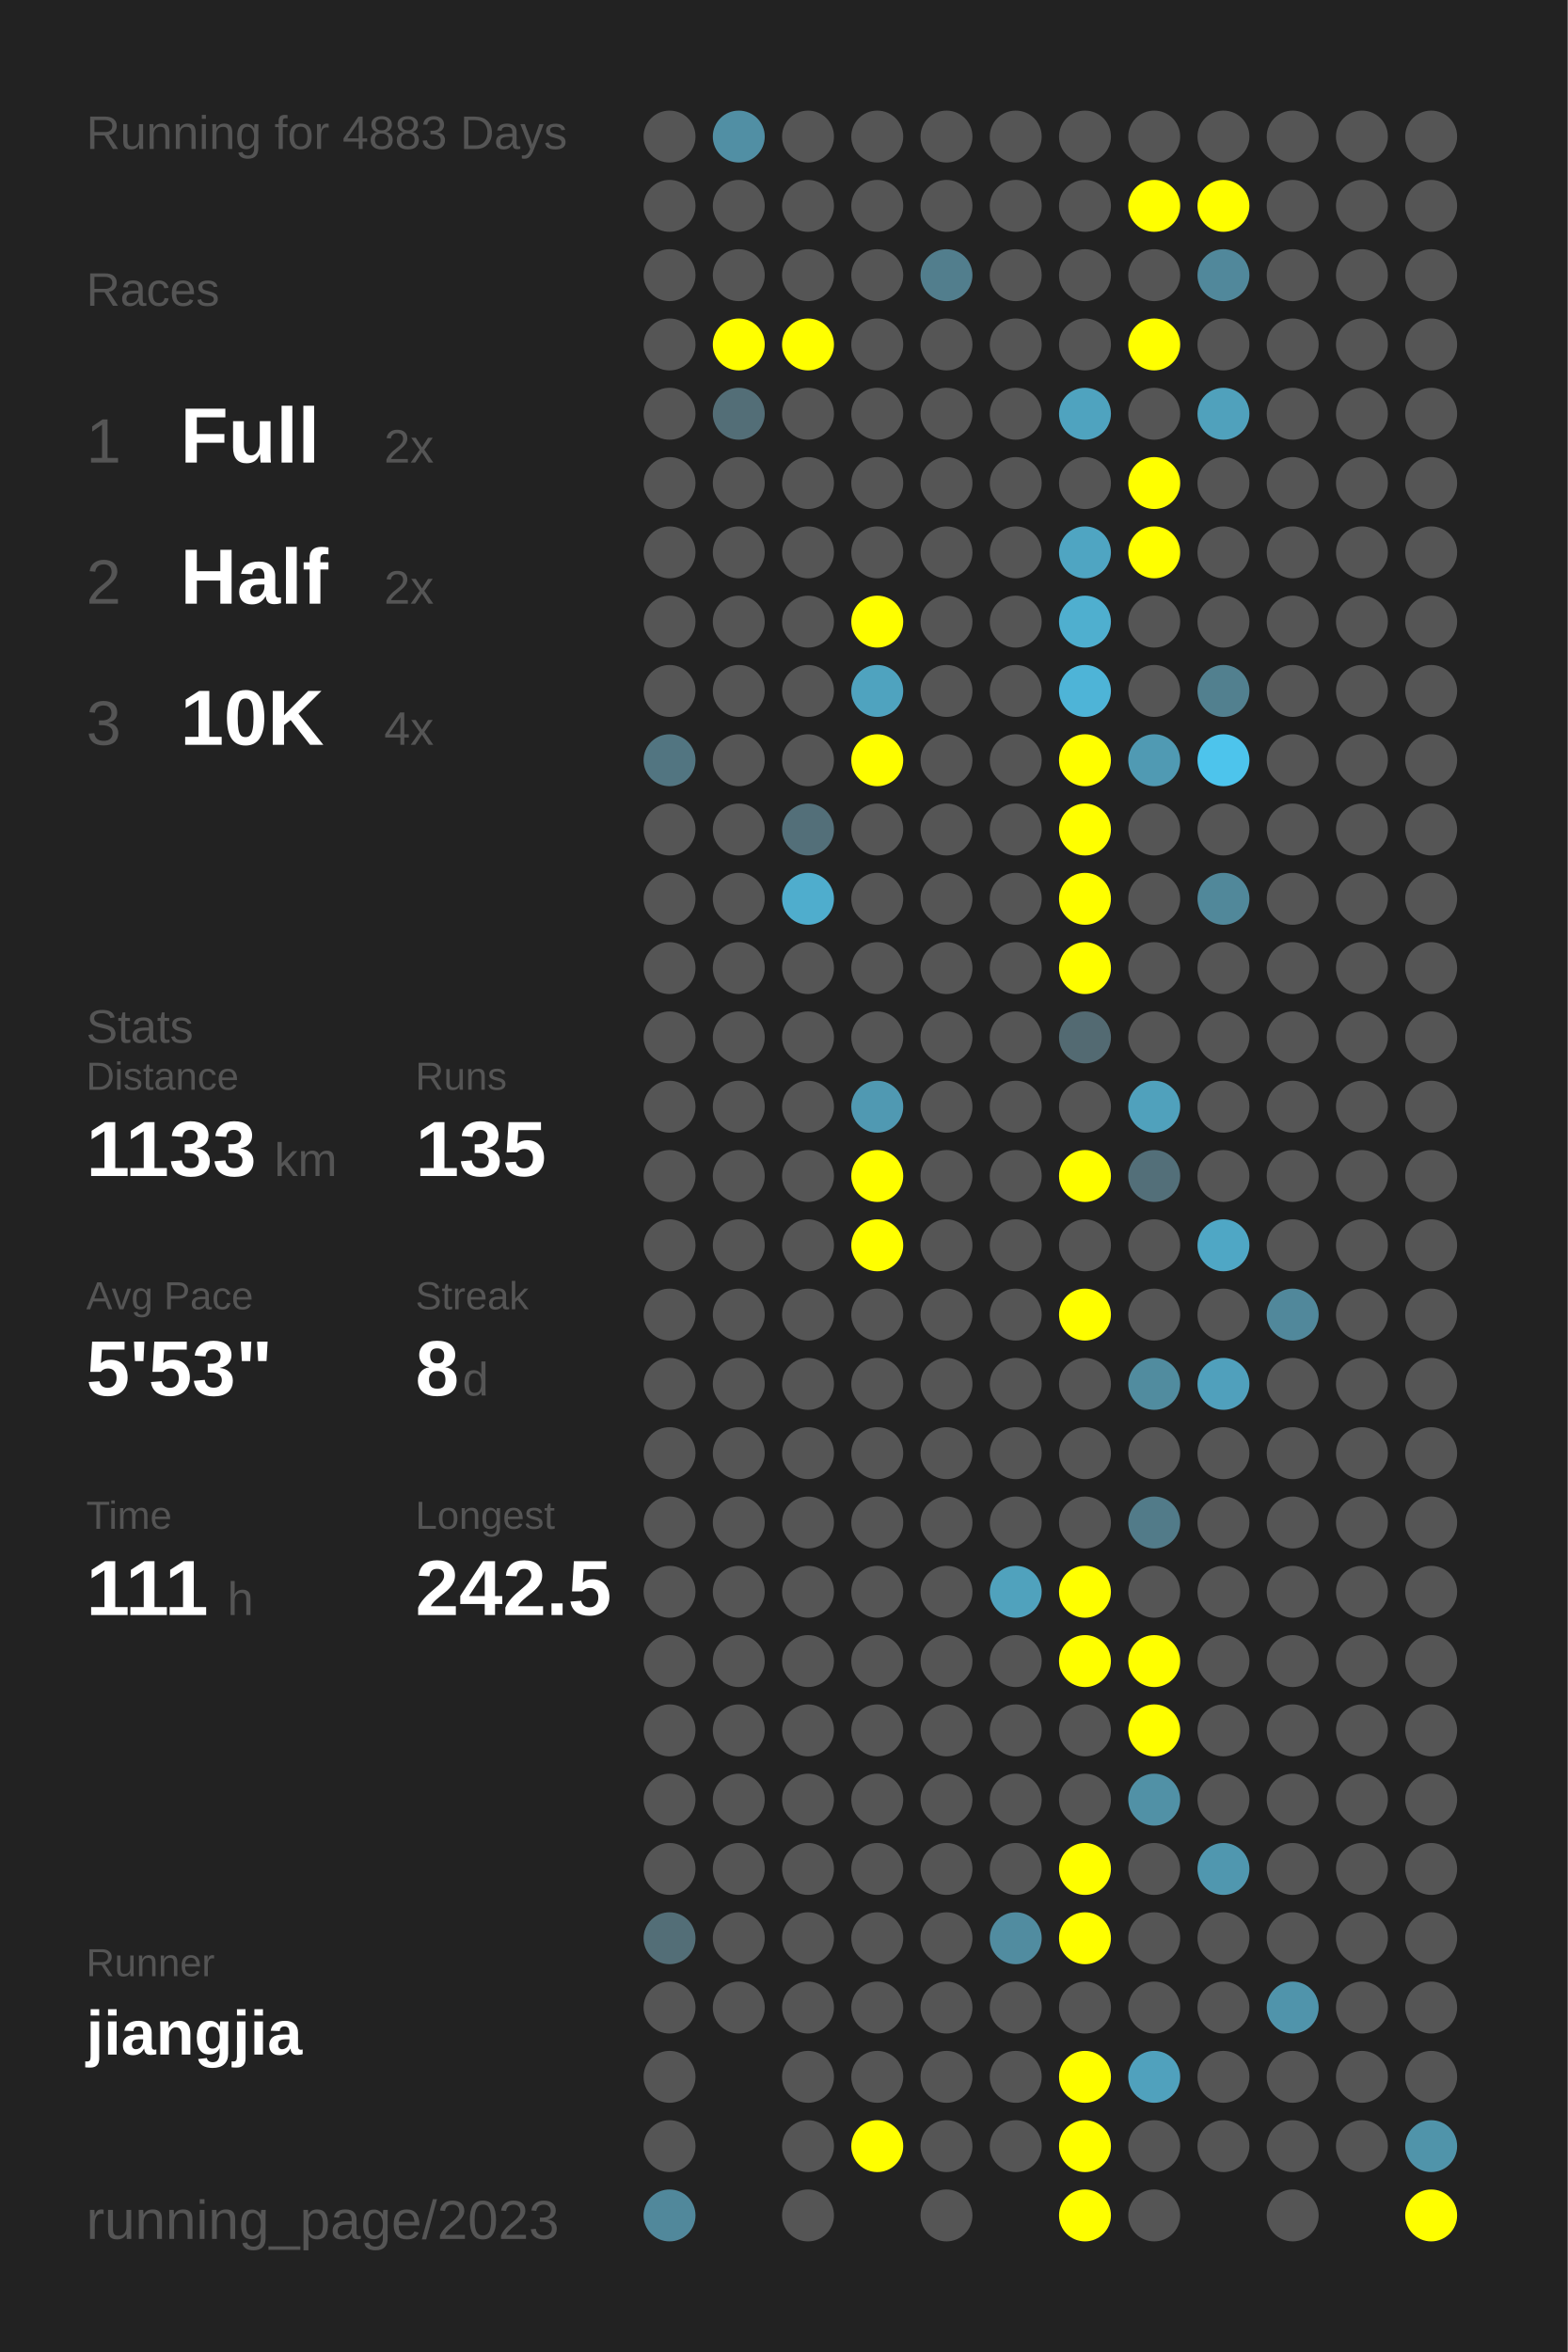
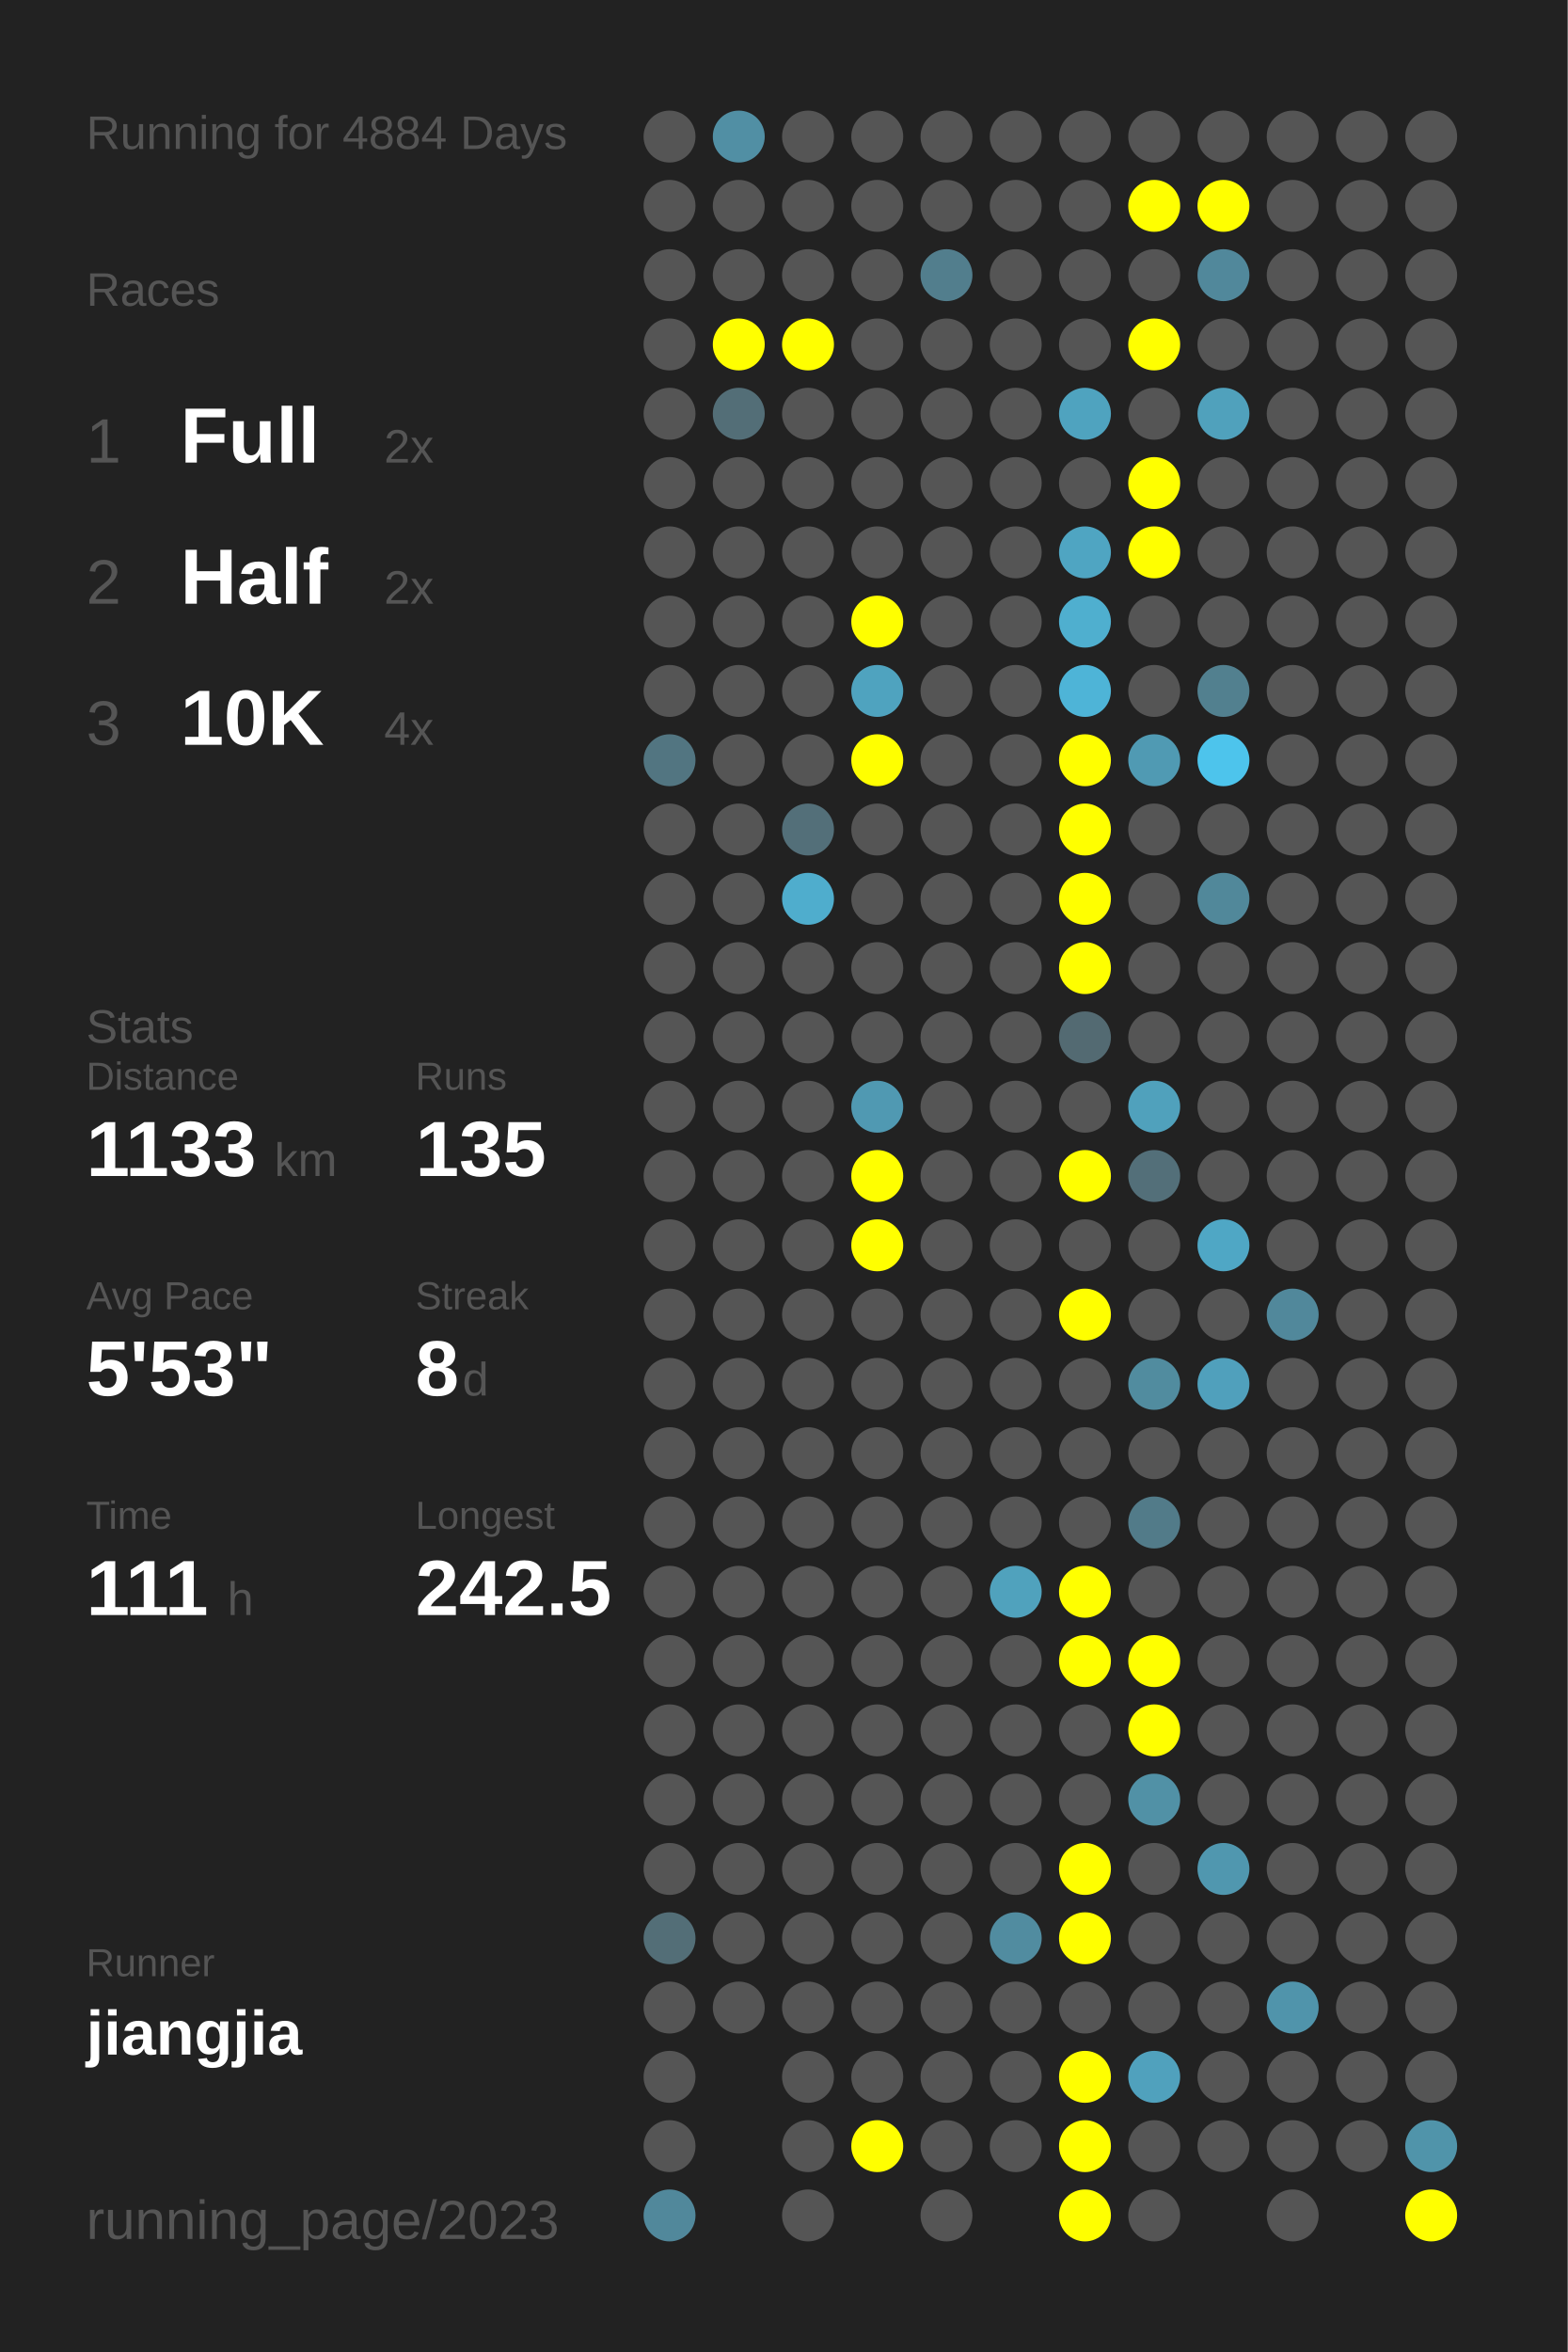
<svg xmlns="http://www.w3.org/2000/svg" baseProfile="full" height="300mm" version="1.1" viewBox="0,0,200,300" width="200mm">
  <defs />
  <rect fill="#222222" height="300" width="200" x="0" y="0" />
-   <text fill="#555555" style="font-size:6px; font-family:Arial;" x="11" y="19">Running for 4883 Days</text>
+   <text fill="#555555" style="font-size:6px; font-family:Arial;" x="11" y="19">Running for 4884 Days</text>
  <text fill="#555555" style="font-size:6px; font-family:Arial;" x="11" y="39">Races</text>
  <text fill="#555555" style="font-size:8px; font-family:Arial;" x="11" y="59">1</text>
  <text fill="#FFFFFF" style="font-size:10px; font-family:Arial; font-weight:bold;" x="23" y="59">Full</text>
  <text fill="#555555" style="font-size:6px; font-family:Arial;" x="49" y="59">2x</text>
  <text fill="#555555" style="font-size:8px; font-family:Arial;" x="11" y="77">2</text>
  <text fill="#FFFFFF" style="font-size:10px; font-family:Arial; font-weight:bold;" x="23" y="77">Half</text>
  <text fill="#555555" style="font-size:6px; font-family:Arial;" x="49" y="77">2x</text>
  <text fill="#555555" style="font-size:8px; font-family:Arial;" x="11" y="95">3</text>
  <text fill="#FFFFFF" style="font-size:10px; font-family:Arial; font-weight:bold;" x="23" y="95">10K</text>
  <text fill="#555555" style="font-size:6px; font-family:Arial;" x="49" y="95">4x</text>
  <text fill="#555555" style="font-size:6px; font-family:Arial;" x="11" y="133">Stats</text>
  <text fill="#555555" style="font-size:5px; font-family:Arial;" x="11" y="139">Distance</text>
  <text fill="#FFFFFF" style="font-size:10px; font-family:Arial; font-weight:bold;" x="11" y="150">1133</text>
  <text fill="#555555" style="font-size:6px; font-family:Arial;" x="35" y="150">km</text>
  <text fill="#555555" style="font-size:5px; font-family:Arial;" x="53" y="139">Runs</text>
  <text fill="#FFFFFF" style="font-size:10px; font-family:Arial; font-weight:bold;" x="53" y="150">135</text>
  <text fill="#555555" style="font-size:5px; font-family:Arial;" x="11" y="167">Avg Pace</text>
  <text fill="#FFFFFF" style="font-size:10px; font-family:Arial; font-weight:bold;" x="11" y="178">5'53"</text>
  <text fill="#555555" style="font-size:5px; font-family:Arial;" x="53" y="167">Streak</text>
  <text fill="#FFFFFF" style="font-size:10px; font-family:Arial; font-weight:bold;" x="53" y="178">8</text>
  <text fill="#555555" style="font-size:6px; font-family:Arial;" x="59" y="178">d</text>
  <text fill="#555555" style="font-size:5px; font-family:Arial;" x="11" y="195">Time</text>
  <text fill="#FFFFFF" style="font-size:10px; font-family:Arial; font-weight:bold;" x="11" y="206">111</text>
  <text fill="#555555" style="font-size:6px; font-family:Arial;" x="29" y="206">h</text>
  <text fill="#555555" style="font-size:5px; font-family:Arial;" x="53" y="195">Longest</text>
  <text fill="#FFFFFF" style="font-size:10px; font-family:Arial; font-weight:bold;" x="53" y="206">242.5</text>
  <text fill="#555555" style="font-size:5px; font-family:Arial;" x="11" y="252.065">Runner</text>
  <text fill="#FFFFFF" style="font-size:8px; font-family:Arial; font-weight:bold;" x="11" y="262.065">jiangjia</text>
  <text fill="#555555" style="font-size:7px; font-family:Arial;" x="11" y="285.581">running_page/2023</text>
  <circle cx="85.417" cy="17.419" fill="#555555" r="3.312" />
  <circle cx="85.417" cy="26.258" fill="#555555" r="3.312" />
  <circle cx="85.417" cy="35.097" fill="#555555" r="3.312" />
  <circle cx="85.417" cy="43.935" fill="#555555" r="3.312" />
  <circle cx="85.417" cy="52.774" fill="#555555" r="3.312" />
  <circle cx="85.417" cy="61.613" fill="#555555" r="3.312" />
  <circle cx="85.417" cy="70.452" fill="#555555" r="3.312" />
  <circle cx="85.417" cy="79.29" fill="#555555" r="3.312" />
  <circle cx="85.417" cy="88.129" fill="#555555" r="3.312" />
  <circle cx="85.417" cy="96.968" fill="#527581" r="3.312" />
  <circle cx="85.417" cy="105.806" fill="#555555" r="3.312" />
  <circle cx="85.417" cy="114.645" fill="#555555" r="3.312" />
  <circle cx="85.417" cy="123.484" fill="#555555" r="3.312" />
  <circle cx="85.417" cy="132.323" fill="#555555" r="3.312" />
  <circle cx="85.417" cy="141.161" fill="#555555" r="3.312" />
  <circle cx="85.417" cy="150" fill="#555555" r="3.312" />
  <circle cx="85.417" cy="158.839" fill="#555555" r="3.312" />
  <circle cx="85.417" cy="167.677" fill="#555555" r="3.312" />
  <circle cx="85.417" cy="176.516" fill="#555555" r="3.312" />
  <circle cx="85.417" cy="185.355" fill="#555555" r="3.312" />
  <circle cx="85.417" cy="194.194" fill="#555555" r="3.312" />
  <circle cx="85.417" cy="203.032" fill="#555555" r="3.312" />
  <circle cx="85.417" cy="211.871" fill="#555555" r="3.312" />
  <circle cx="85.417" cy="220.71" fill="#555555" r="3.312" />
  <circle cx="85.417" cy="229.548" fill="#555555" r="3.312" />
  <circle cx="85.417" cy="238.387" fill="#555555" r="3.312" />
  <circle cx="85.417" cy="247.226" fill="#536e77" r="3.312" />
  <circle cx="85.417" cy="256.065" fill="#555555" r="3.312" />
  <circle cx="85.417" cy="264.903" fill="#555555" r="3.312" />
  <circle cx="85.417" cy="273.742" fill="#555555" r="3.312" />
  <circle cx="85.417" cy="282.581" fill="#51889b" r="3.312" />
  <circle cx="94.25" cy="17.419" fill="#518fa4" r="3.312" />
  <circle cx="94.25" cy="26.258" fill="#555555" r="3.312" />
  <circle cx="94.25" cy="35.097" fill="#555555" r="3.312" />
  <circle cx="94.25" cy="43.935" fill="#FFFF00" r="3.312" />
  <circle cx="94.25" cy="52.774" fill="#536e77" r="3.312" />
  <circle cx="94.25" cy="61.613" fill="#555555" r="3.312" />
  <circle cx="94.25" cy="70.452" fill="#555555" r="3.312" />
  <circle cx="94.25" cy="79.29" fill="#555555" r="3.312" />
  <circle cx="94.25" cy="88.129" fill="#555555" r="3.312" />
  <circle cx="94.25" cy="96.968" fill="#555555" r="3.312" />
  <circle cx="94.25" cy="105.806" fill="#555555" r="3.312" />
  <circle cx="94.25" cy="114.645" fill="#555555" r="3.312" />
  <circle cx="94.25" cy="123.484" fill="#555555" r="3.312" />
  <circle cx="94.25" cy="132.323" fill="#555555" r="3.312" />
  <circle cx="94.25" cy="141.161" fill="#555555" r="3.312" />
  <circle cx="94.25" cy="150" fill="#555555" r="3.312" />
  <circle cx="94.25" cy="158.839" fill="#555555" r="3.312" />
  <circle cx="94.25" cy="167.677" fill="#555555" r="3.312" />
  <circle cx="94.25" cy="176.516" fill="#555555" r="3.312" />
  <circle cx="94.25" cy="185.355" fill="#555555" r="3.312" />
  <circle cx="94.25" cy="194.194" fill="#555555" r="3.312" />
  <circle cx="94.25" cy="203.032" fill="#555555" r="3.312" />
  <circle cx="94.25" cy="211.871" fill="#555555" r="3.312" />
  <circle cx="94.25" cy="220.71" fill="#555555" r="3.312" />
  <circle cx="94.25" cy="229.548" fill="#555555" r="3.312" />
  <circle cx="94.25" cy="238.387" fill="#555555" r="3.312" />
  <circle cx="94.25" cy="247.226" fill="#555555" r="3.312" />
  <circle cx="94.25" cy="256.065" fill="#555555" r="3.312" />
  <circle cx="103.083" cy="17.419" fill="#555555" r="3.312" />
  <circle cx="103.083" cy="26.258" fill="#555555" r="3.312" />
  <circle cx="103.083" cy="35.097" fill="#555555" r="3.312" />
  <circle cx="103.083" cy="43.935" fill="#FFFF00" r="3.312" />
  <circle cx="103.083" cy="52.774" fill="#555555" r="3.312" />
  <circle cx="103.083" cy="61.613" fill="#555555" r="3.312" />
  <circle cx="103.083" cy="70.452" fill="#555555" r="3.312" />
  <circle cx="103.083" cy="79.29" fill="#555555" r="3.312" />
  <circle cx="103.083" cy="88.129" fill="#555555" r="3.312" />
  <circle cx="103.083" cy="96.968" fill="#555555" r="3.312" />
  <circle cx="103.083" cy="105.806" fill="#536f79" r="3.312" />
  <circle cx="103.083" cy="114.645" fill="#4fadcd" r="3.312" />
  <circle cx="103.083" cy="123.484" fill="#555555" r="3.312" />
  <circle cx="103.083" cy="132.323" fill="#555555" r="3.312" />
  <circle cx="103.083" cy="141.161" fill="#555555" r="3.312" />
  <circle cx="103.083" cy="150" fill="#555555" r="3.312" />
  <circle cx="103.083" cy="158.839" fill="#555555" r="3.312" />
  <circle cx="103.083" cy="167.677" fill="#555555" r="3.312" />
  <circle cx="103.083" cy="176.516" fill="#555555" r="3.312" />
  <circle cx="103.083" cy="185.355" fill="#555555" r="3.312" />
  <circle cx="103.083" cy="194.194" fill="#555555" r="3.312" />
  <circle cx="103.083" cy="203.032" fill="#555555" r="3.312" />
  <circle cx="103.083" cy="211.871" fill="#555555" r="3.312" />
  <circle cx="103.083" cy="220.71" fill="#555555" r="3.312" />
  <circle cx="103.083" cy="229.548" fill="#555555" r="3.312" />
  <circle cx="103.083" cy="238.387" fill="#555555" r="3.312" />
  <circle cx="103.083" cy="247.226" fill="#555555" r="3.312" />
  <circle cx="103.083" cy="256.065" fill="#555555" r="3.312" />
  <circle cx="103.083" cy="264.903" fill="#555555" r="3.312" />
  <circle cx="103.083" cy="273.742" fill="#555555" r="3.312" />
  <circle cx="103.083" cy="282.581" fill="#555555" r="3.312" />
  <circle cx="111.917" cy="17.419" fill="#555555" r="3.312" />
  <circle cx="111.917" cy="26.258" fill="#555555" r="3.312" />
  <circle cx="111.917" cy="35.097" fill="#555555" r="3.312" />
  <circle cx="111.917" cy="43.935" fill="#555555" r="3.312" />
  <circle cx="111.917" cy="52.774" fill="#555555" r="3.312" />
  <circle cx="111.917" cy="61.613" fill="#555555" r="3.312" />
  <circle cx="111.917" cy="70.452" fill="#555555" r="3.312" />
  <circle cx="111.917" cy="79.29" fill="#FFFF00" r="3.312" />
  <circle cx="111.917" cy="88.129" fill="#4fa3bf" r="3.312" />
  <circle cx="111.917" cy="96.968" fill="#FFFF00" r="3.312" />
  <circle cx="111.917" cy="105.806" fill="#555555" r="3.312" />
  <circle cx="111.917" cy="114.645" fill="#555555" r="3.312" />
  <circle cx="111.917" cy="123.484" fill="#555555" r="3.312" />
  <circle cx="111.917" cy="132.323" fill="#555555" r="3.312" />
  <circle cx="111.917" cy="141.161" fill="#5099b2" r="3.312" />
  <circle cx="111.917" cy="150" fill="#FFFF00" r="3.312" />
  <circle cx="111.917" cy="158.839" fill="#FFFF00" r="3.312" />
  <circle cx="111.917" cy="167.677" fill="#555555" r="3.312" />
  <circle cx="111.917" cy="176.516" fill="#555555" r="3.312" />
  <circle cx="111.917" cy="185.355" fill="#555555" r="3.312" />
  <circle cx="111.917" cy="194.194" fill="#555555" r="3.312" />
  <circle cx="111.917" cy="203.032" fill="#555555" r="3.312" />
  <circle cx="111.917" cy="211.871" fill="#555555" r="3.312" />
  <circle cx="111.917" cy="220.71" fill="#555555" r="3.312" />
  <circle cx="111.917" cy="229.548" fill="#555555" r="3.312" />
  <circle cx="111.917" cy="238.387" fill="#555555" r="3.312" />
  <circle cx="111.917" cy="247.226" fill="#555555" r="3.312" />
  <circle cx="111.917" cy="256.065" fill="#555555" r="3.312" />
  <circle cx="111.917" cy="264.903" fill="#555555" r="3.312" />
  <circle cx="111.917" cy="273.742" fill="#FFFF00" r="3.312" />
  <circle cx="120.75" cy="17.419" fill="#555555" r="3.312" />
  <circle cx="120.75" cy="26.258" fill="#555555" r="3.312" />
  <circle cx="120.75" cy="35.097" fill="#527e8d" r="3.312" />
  <circle cx="120.75" cy="43.935" fill="#555555" r="3.312" />
  <circle cx="120.75" cy="52.774" fill="#555555" r="3.312" />
  <circle cx="120.75" cy="61.613" fill="#555555" r="3.312" />
  <circle cx="120.75" cy="70.452" fill="#555555" r="3.312" />
  <circle cx="120.75" cy="79.29" fill="#555555" r="3.312" />
  <circle cx="120.75" cy="88.129" fill="#555555" r="3.312" />
  <circle cx="120.75" cy="96.968" fill="#555555" r="3.312" />
  <circle cx="120.75" cy="105.806" fill="#555555" r="3.312" />
  <circle cx="120.75" cy="114.645" fill="#555555" r="3.312" />
  <circle cx="120.75" cy="123.484" fill="#555555" r="3.312" />
  <circle cx="120.75" cy="132.323" fill="#555555" r="3.312" />
  <circle cx="120.75" cy="141.161" fill="#555555" r="3.312" />
  <circle cx="120.75" cy="150" fill="#555555" r="3.312" />
  <circle cx="120.75" cy="158.839" fill="#555555" r="3.312" />
  <circle cx="120.75" cy="167.677" fill="#555555" r="3.312" />
  <circle cx="120.75" cy="176.516" fill="#555555" r="3.312" />
  <circle cx="120.75" cy="185.355" fill="#555555" r="3.312" />
  <circle cx="120.75" cy="194.194" fill="#555555" r="3.312" />
  <circle cx="120.75" cy="203.032" fill="#555555" r="3.312" />
  <circle cx="120.75" cy="211.871" fill="#555555" r="3.312" />
  <circle cx="120.75" cy="220.71" fill="#555555" r="3.312" />
  <circle cx="120.75" cy="229.548" fill="#555555" r="3.312" />
  <circle cx="120.75" cy="238.387" fill="#555555" r="3.312" />
  <circle cx="120.75" cy="247.226" fill="#555555" r="3.312" />
  <circle cx="120.75" cy="256.065" fill="#555555" r="3.312" />
  <circle cx="120.75" cy="264.903" fill="#555555" r="3.312" />
  <circle cx="120.75" cy="273.742" fill="#555555" r="3.312" />
  <circle cx="120.75" cy="282.581" fill="#555555" r="3.312" />
  <circle cx="129.583" cy="17.419" fill="#555555" r="3.312" />
  <circle cx="129.583" cy="26.258" fill="#555555" r="3.312" />
  <circle cx="129.583" cy="35.097" fill="#555555" r="3.312" />
  <circle cx="129.583" cy="43.935" fill="#555555" r="3.312" />
  <circle cx="129.583" cy="52.774" fill="#555555" r="3.312" />
  <circle cx="129.583" cy="61.613" fill="#555555" r="3.312" />
  <circle cx="129.583" cy="70.452" fill="#555555" r="3.312" />
  <circle cx="129.583" cy="79.29" fill="#555555" r="3.312" />
  <circle cx="129.583" cy="88.129" fill="#555555" r="3.312" />
  <circle cx="129.583" cy="96.968" fill="#555555" r="3.312" />
  <circle cx="129.583" cy="105.806" fill="#555555" r="3.312" />
  <circle cx="129.583" cy="114.645" fill="#555555" r="3.312" />
  <circle cx="129.583" cy="123.484" fill="#555555" r="3.312" />
  <circle cx="129.583" cy="132.323" fill="#555555" r="3.312" />
  <circle cx="129.583" cy="141.161" fill="#555555" r="3.312" />
  <circle cx="129.583" cy="150" fill="#555555" r="3.312" />
  <circle cx="129.583" cy="158.839" fill="#555555" r="3.312" />
  <circle cx="129.583" cy="167.677" fill="#555555" r="3.312" />
  <circle cx="129.583" cy="176.516" fill="#555555" r="3.312" />
  <circle cx="129.583" cy="185.355" fill="#555555" r="3.312" />
  <circle cx="129.583" cy="194.194" fill="#555555" r="3.312" />
  <circle cx="129.583" cy="203.032" fill="#50a2bd" r="3.312" />
  <circle cx="129.583" cy="211.871" fill="#555555" r="3.312" />
  <circle cx="129.583" cy="220.71" fill="#555555" r="3.312" />
  <circle cx="129.583" cy="229.548" fill="#555555" r="3.312" />
  <circle cx="129.583" cy="238.387" fill="#555555" r="3.312" />
  <circle cx="129.583" cy="247.226" fill="#518ca0" r="3.312" />
  <circle cx="129.583" cy="256.065" fill="#555555" r="3.312" />
  <circle cx="129.583" cy="264.903" fill="#555555" r="3.312" />
  <circle cx="129.583" cy="273.742" fill="#555555" r="3.312" />
  <circle cx="138.417" cy="17.419" fill="#555555" r="3.312" />
  <circle cx="138.417" cy="26.258" fill="#555555" r="3.312" />
  <circle cx="138.417" cy="35.097" fill="#555555" r="3.312" />
  <circle cx="138.417" cy="43.935" fill="#555555" r="3.312" />
  <circle cx="138.417" cy="52.774" fill="#4fa3bf" r="3.312" />
  <circle cx="138.417" cy="61.613" fill="#555555" r="3.312" />
  <circle cx="138.417" cy="70.452" fill="#4fa5c2" r="3.312" />
  <circle cx="138.417" cy="79.29" fill="#4fafcf" r="3.312" />
  <circle cx="138.417" cy="88.129" fill="#4eb4d7" r="3.312" />
  <circle cx="138.417" cy="96.968" fill="#FFFF00" r="3.312" />
  <circle cx="138.417" cy="105.806" fill="#FFFF00" r="3.312" />
  <circle cx="138.417" cy="114.645" fill="#FFFF00" r="3.312" />
  <circle cx="138.417" cy="123.484" fill="#FFFF00" r="3.312" />
  <circle cx="138.417" cy="132.323" fill="#536a72" r="3.312" />
  <circle cx="138.417" cy="141.161" fill="#555555" r="3.312" />
  <circle cx="138.417" cy="150" fill="#FFFF00" r="3.312" />
  <circle cx="138.417" cy="158.839" fill="#555555" r="3.312" />
  <circle cx="138.417" cy="167.677" fill="#FFFF00" r="3.312" />
  <circle cx="138.417" cy="176.516" fill="#555555" r="3.312" />
  <circle cx="138.417" cy="185.355" fill="#555555" r="3.312" />
  <circle cx="138.417" cy="194.194" fill="#555555" r="3.312" />
  <circle cx="138.417" cy="203.032" fill="#FFFF00" r="3.312" />
  <circle cx="138.417" cy="211.871" fill="#FFFF00" r="3.312" />
  <circle cx="138.417" cy="220.71" fill="#555555" r="3.312" />
  <circle cx="138.417" cy="229.548" fill="#555555" r="3.312" />
  <circle cx="138.417" cy="238.387" fill="#FFFF00" r="3.312" />
  <circle cx="138.417" cy="247.226" fill="#FFFF00" r="3.312" />
  <circle cx="138.417" cy="256.065" fill="#555555" r="3.312" />
  <circle cx="138.417" cy="264.903" fill="#FFFF00" r="3.312" />
  <circle cx="138.417" cy="273.742" fill="#FFFF00" r="3.312" />
  <circle cx="138.417" cy="282.581" fill="#FFFF00" r="3.312" />
  <circle cx="147.25" cy="17.419" fill="#555555" r="3.312" />
  <circle cx="147.25" cy="26.258" fill="#FFFF00" r="3.312" />
  <circle cx="147.25" cy="35.097" fill="#555555" r="3.312" />
  <circle cx="147.25" cy="43.935" fill="#FFFF00" r="3.312" />
  <circle cx="147.25" cy="52.774" fill="#555555" r="3.312" />
  <circle cx="147.25" cy="61.613" fill="#FFFF00" r="3.312" />
  <circle cx="147.25" cy="70.452" fill="#FFFF00" r="3.312" />
  <circle cx="147.25" cy="79.29" fill="#555555" r="3.312" />
  <circle cx="147.25" cy="88.129" fill="#555555" r="3.312" />
  <circle cx="147.25" cy="96.968" fill="#509ab3" r="3.312" />
  <circle cx="147.25" cy="105.806" fill="#555555" r="3.312" />
  <circle cx="147.25" cy="114.645" fill="#555555" r="3.312" />
  <circle cx="147.25" cy="123.484" fill="#555555" r="3.312" />
  <circle cx="147.25" cy="132.323" fill="#555555" r="3.312" />
  <circle cx="147.25" cy="141.161" fill="#50a1bc" r="3.312" />
  <circle cx="147.25" cy="150" fill="#536f79" r="3.312" />
  <circle cx="147.25" cy="158.839" fill="#555555" r="3.312" />
  <circle cx="147.25" cy="167.677" fill="#555555" r="3.312" />
  <circle cx="147.25" cy="176.516" fill="#518c9f" r="3.312" />
  <circle cx="147.25" cy="185.355" fill="#555555" r="3.312" />
  <circle cx="147.25" cy="194.194" fill="#527b89" r="3.312" />
  <circle cx="147.25" cy="203.032" fill="#555555" r="3.312" />
  <circle cx="147.25" cy="211.871" fill="#FFFF00" r="3.312" />
  <circle cx="147.25" cy="220.71" fill="#FFFF00" r="3.312" />
  <circle cx="147.25" cy="229.548" fill="#5191a6" r="3.312" />
  <circle cx="147.25" cy="238.387" fill="#555555" r="3.312" />
  <circle cx="147.25" cy="247.226" fill="#555555" r="3.312" />
  <circle cx="147.25" cy="256.065" fill="#555555" r="3.312" />
  <circle cx="147.25" cy="264.903" fill="#50a1bd" r="3.312" />
  <circle cx="147.25" cy="273.742" fill="#555555" r="3.312" />
  <circle cx="147.25" cy="282.581" fill="#555555" r="3.312" />
  <circle cx="156.083" cy="17.419" fill="#555555" r="3.312" />
  <circle cx="156.083" cy="26.258" fill="#FFFF00" r="3.312" />
  <circle cx="156.083" cy="35.097" fill="#51889b" r="3.312" />
  <circle cx="156.083" cy="43.935" fill="#555555" r="3.312" />
  <circle cx="156.083" cy="52.774" fill="#50a1bc" r="3.312" />
  <circle cx="156.083" cy="61.613" fill="#555555" r="3.312" />
  <circle cx="156.083" cy="70.452" fill="#555555" r="3.312" />
  <circle cx="156.083" cy="79.29" fill="#555555" r="3.312" />
  <circle cx="156.083" cy="88.129" fill="#52808f" r="3.312" />
  <circle cx="156.083" cy="96.968" fill="#4dc4ec" r="3.312" />
  <circle cx="156.083" cy="105.806" fill="#555555" r="3.312" />
  <circle cx="156.083" cy="114.645" fill="#51889a" r="3.312" />
  <circle cx="156.083" cy="123.484" fill="#555555" r="3.312" />
  <circle cx="156.083" cy="132.323" fill="#555555" r="3.312" />
  <circle cx="156.083" cy="141.161" fill="#555555" r="3.312" />
  <circle cx="156.083" cy="150" fill="#555555" r="3.312" />
  <circle cx="156.083" cy="158.839" fill="#4fa7c5" r="3.312" />
  <circle cx="156.083" cy="167.677" fill="#555555" r="3.312" />
  <circle cx="156.083" cy="176.516" fill="#50a0bc" r="3.312" />
  <circle cx="156.083" cy="185.355" fill="#555555" r="3.312" />
  <circle cx="156.083" cy="194.194" fill="#555555" r="3.312" />
  <circle cx="156.083" cy="203.032" fill="#555555" r="3.312" />
  <circle cx="156.083" cy="211.871" fill="#555555" r="3.312" />
  <circle cx="156.083" cy="220.71" fill="#555555" r="3.312" />
  <circle cx="156.083" cy="229.548" fill="#555555" r="3.312" />
  <circle cx="156.083" cy="238.387" fill="#5097af" r="3.312" />
  <circle cx="156.083" cy="247.226" fill="#555555" r="3.312" />
  <circle cx="156.083" cy="256.065" fill="#555555" r="3.312" />
  <circle cx="156.083" cy="264.903" fill="#555555" r="3.312" />
  <circle cx="156.083" cy="273.742" fill="#555555" r="3.312" />
  <circle cx="164.917" cy="17.419" fill="#555555" r="3.312" />
  <circle cx="164.917" cy="26.258" fill="#555555" r="3.312" />
  <circle cx="164.917" cy="35.097" fill="#555555" r="3.312" />
  <circle cx="164.917" cy="43.935" fill="#555555" r="3.312" />
  <circle cx="164.917" cy="52.774" fill="#555555" r="3.312" />
  <circle cx="164.917" cy="61.613" fill="#555555" r="3.312" />
  <circle cx="164.917" cy="70.452" fill="#555555" r="3.312" />
  <circle cx="164.917" cy="79.29" fill="#555555" r="3.312" />
  <circle cx="164.917" cy="88.129" fill="#555555" r="3.312" />
  <circle cx="164.917" cy="96.968" fill="#555555" r="3.312" />
  <circle cx="164.917" cy="105.806" fill="#555555" r="3.312" />
  <circle cx="164.917" cy="114.645" fill="#555555" r="3.312" />
  <circle cx="164.917" cy="123.484" fill="#555555" r="3.312" />
  <circle cx="164.917" cy="132.323" fill="#555555" r="3.312" />
  <circle cx="164.917" cy="141.161" fill="#555555" r="3.312" />
  <circle cx="164.917" cy="150" fill="#555555" r="3.312" />
  <circle cx="164.917" cy="158.839" fill="#555555" r="3.312" />
  <circle cx="164.917" cy="167.677" fill="#51889b" r="3.312" />
  <circle cx="164.917" cy="176.516" fill="#555555" r="3.312" />
  <circle cx="164.917" cy="185.355" fill="#555555" r="3.312" />
  <circle cx="164.917" cy="194.194" fill="#555555" r="3.312" />
  <circle cx="164.917" cy="203.032" fill="#555555" r="3.312" />
  <circle cx="164.917" cy="211.871" fill="#555555" r="3.312" />
  <circle cx="164.917" cy="220.71" fill="#555555" r="3.312" />
  <circle cx="164.917" cy="229.548" fill="#555555" r="3.312" />
  <circle cx="164.917" cy="238.387" fill="#555555" r="3.312" />
  <circle cx="164.917" cy="247.226" fill="#555555" r="3.312" />
  <circle cx="164.917" cy="256.065" fill="#5094ab" r="3.312" />
  <circle cx="164.917" cy="264.903" fill="#555555" r="3.312" />
  <circle cx="164.917" cy="273.742" fill="#555555" r="3.312" />
  <circle cx="164.917" cy="282.581" fill="#555555" r="3.312" />
  <circle cx="173.75" cy="17.419" fill="#555555" r="3.312" />
  <circle cx="173.75" cy="26.258" fill="#555555" r="3.312" />
  <circle cx="173.75" cy="35.097" fill="#555555" r="3.312" />
  <circle cx="173.75" cy="43.935" fill="#555555" r="3.312" />
  <circle cx="173.75" cy="52.774" fill="#555555" r="3.312" />
  <circle cx="173.75" cy="61.613" fill="#555555" r="3.312" />
  <circle cx="173.75" cy="70.452" fill="#555555" r="3.312" />
  <circle cx="173.75" cy="79.29" fill="#555555" r="3.312" />
  <circle cx="173.75" cy="88.129" fill="#555555" r="3.312" />
  <circle cx="173.75" cy="96.968" fill="#555555" r="3.312" />
  <circle cx="173.75" cy="105.806" fill="#555555" r="3.312" />
  <circle cx="173.75" cy="114.645" fill="#555555" r="3.312" />
  <circle cx="173.75" cy="123.484" fill="#555555" r="3.312" />
  <circle cx="173.75" cy="132.323" fill="#555555" r="3.312" />
  <circle cx="173.75" cy="141.161" fill="#555555" r="3.312" />
  <circle cx="173.75" cy="150" fill="#555555" r="3.312" />
  <circle cx="173.75" cy="158.839" fill="#555555" r="3.312" />
  <circle cx="173.75" cy="167.677" fill="#555555" r="3.312" />
  <circle cx="173.75" cy="176.516" fill="#555555" r="3.312" />
  <circle cx="173.75" cy="185.355" fill="#555555" r="3.312" />
  <circle cx="173.75" cy="194.194" fill="#555555" r="3.312" />
  <circle cx="173.75" cy="203.032" fill="#555555" r="3.312" />
  <circle cx="173.75" cy="211.871" fill="#555555" r="3.312" />
  <circle cx="173.75" cy="220.71" fill="#555555" r="3.312" />
  <circle cx="173.75" cy="229.548" fill="#555555" r="3.312" />
  <circle cx="173.75" cy="238.387" fill="#555555" r="3.312" />
  <circle cx="173.75" cy="247.226" fill="#555555" r="3.312" />
  <circle cx="173.75" cy="256.065" fill="#555555" r="3.312" />
  <circle cx="173.75" cy="264.903" fill="#555555" r="3.312" />
  <circle cx="173.75" cy="273.742" fill="#555555" r="3.312" />
  <circle cx="182.583" cy="17.419" fill="#555555" r="3.312" />
  <circle cx="182.583" cy="26.258" fill="#555555" r="3.312" />
  <circle cx="182.583" cy="35.097" fill="#555555" r="3.312" />
  <circle cx="182.583" cy="43.935" fill="#555555" r="3.312" />
  <circle cx="182.583" cy="52.774" fill="#555555" r="3.312" />
  <circle cx="182.583" cy="61.613" fill="#555555" r="3.312" />
  <circle cx="182.583" cy="70.452" fill="#555555" r="3.312" />
  <circle cx="182.583" cy="79.29" fill="#555555" r="3.312" />
  <circle cx="182.583" cy="88.129" fill="#555555" r="3.312" />
  <circle cx="182.583" cy="96.968" fill="#555555" r="3.312" />
  <circle cx="182.583" cy="105.806" fill="#555555" r="3.312" />
  <circle cx="182.583" cy="114.645" fill="#555555" r="3.312" />
  <circle cx="182.583" cy="123.484" fill="#555555" r="3.312" />
  <circle cx="182.583" cy="132.323" fill="#555555" r="3.312" />
  <circle cx="182.583" cy="141.161" fill="#555555" r="3.312" />
  <circle cx="182.583" cy="150" fill="#555555" r="3.312" />
  <circle cx="182.583" cy="158.839" fill="#555555" r="3.312" />
  <circle cx="182.583" cy="167.677" fill="#555555" r="3.312" />
  <circle cx="182.583" cy="176.516" fill="#555555" r="3.312" />
  <circle cx="182.583" cy="185.355" fill="#555555" r="3.312" />
  <circle cx="182.583" cy="194.194" fill="#555555" r="3.312" />
  <circle cx="182.583" cy="203.032" fill="#555555" r="3.312" />
  <circle cx="182.583" cy="211.871" fill="#555555" r="3.312" />
  <circle cx="182.583" cy="220.71" fill="#555555" r="3.312" />
  <circle cx="182.583" cy="229.548" fill="#555555" r="3.312" />
  <circle cx="182.583" cy="238.387" fill="#555555" r="3.312" />
  <circle cx="182.583" cy="247.226" fill="#555555" r="3.312" />
  <circle cx="182.583" cy="256.065" fill="#555555" r="3.312" />
  <circle cx="182.583" cy="264.903" fill="#555555" r="3.312" />
  <circle cx="182.583" cy="273.742" fill="#5094aa" r="3.312" />
  <circle cx="182.583" cy="282.581" fill="#FFFF00" r="3.312" />
</svg>
